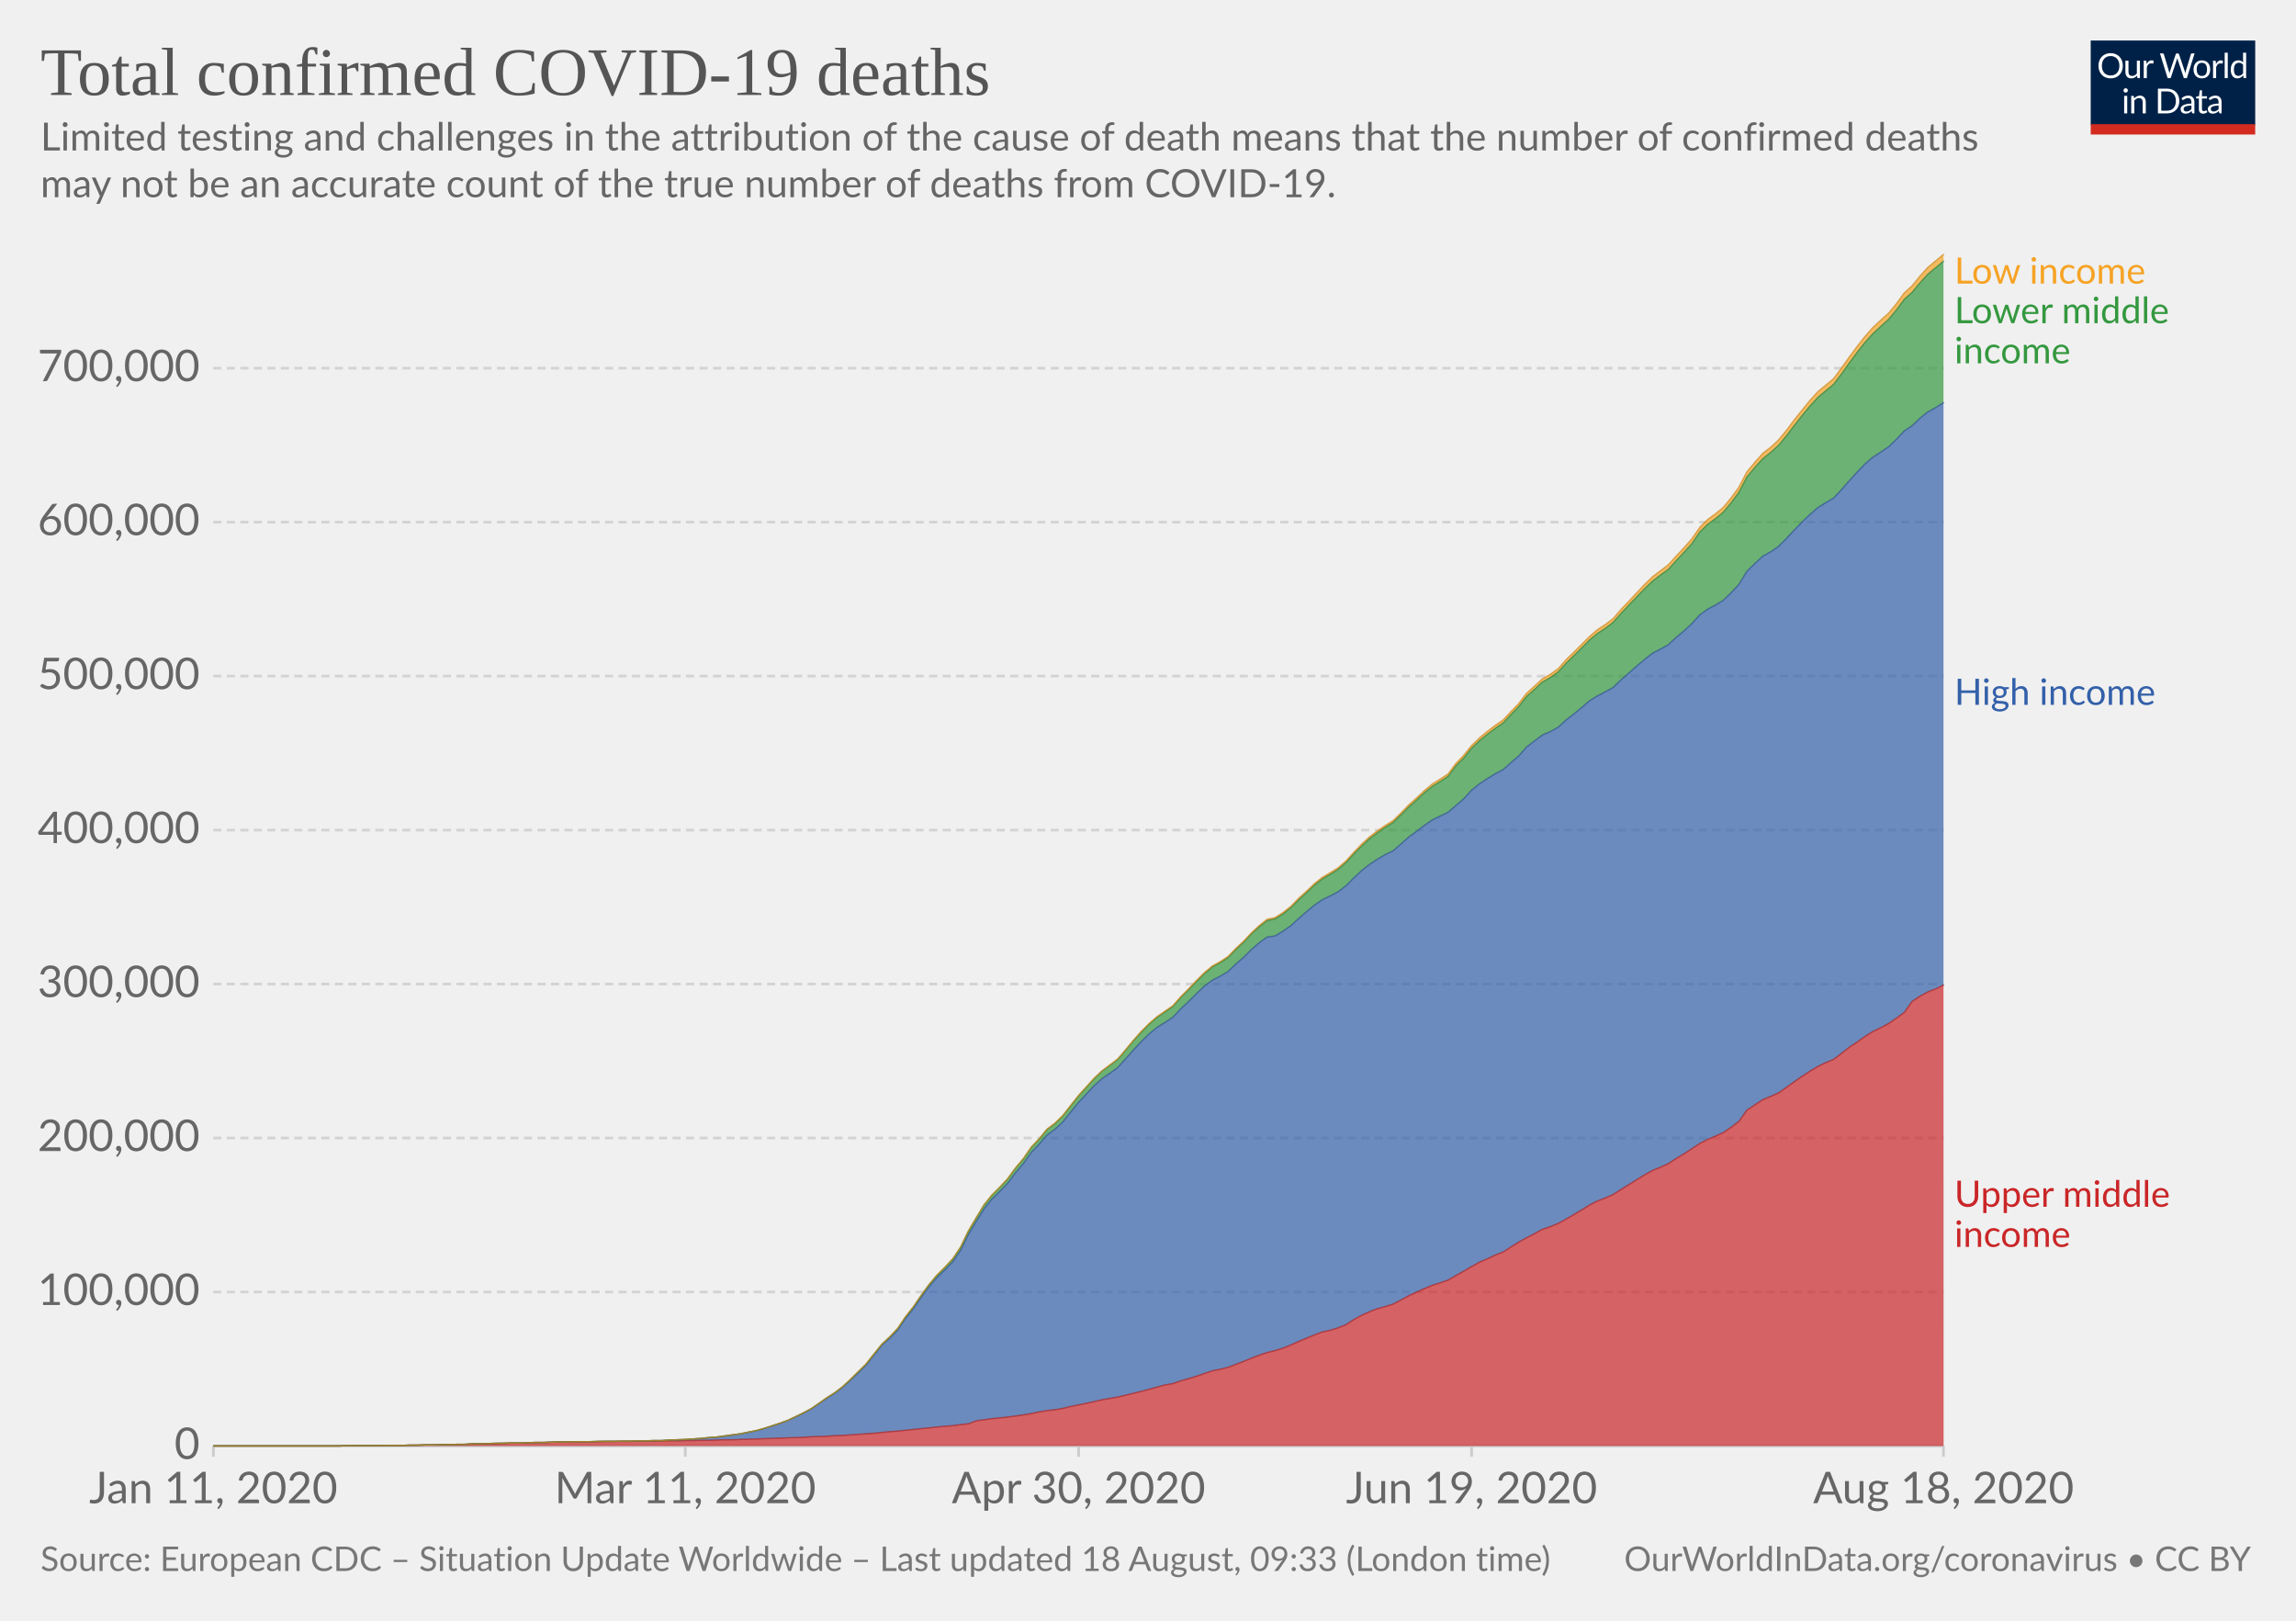
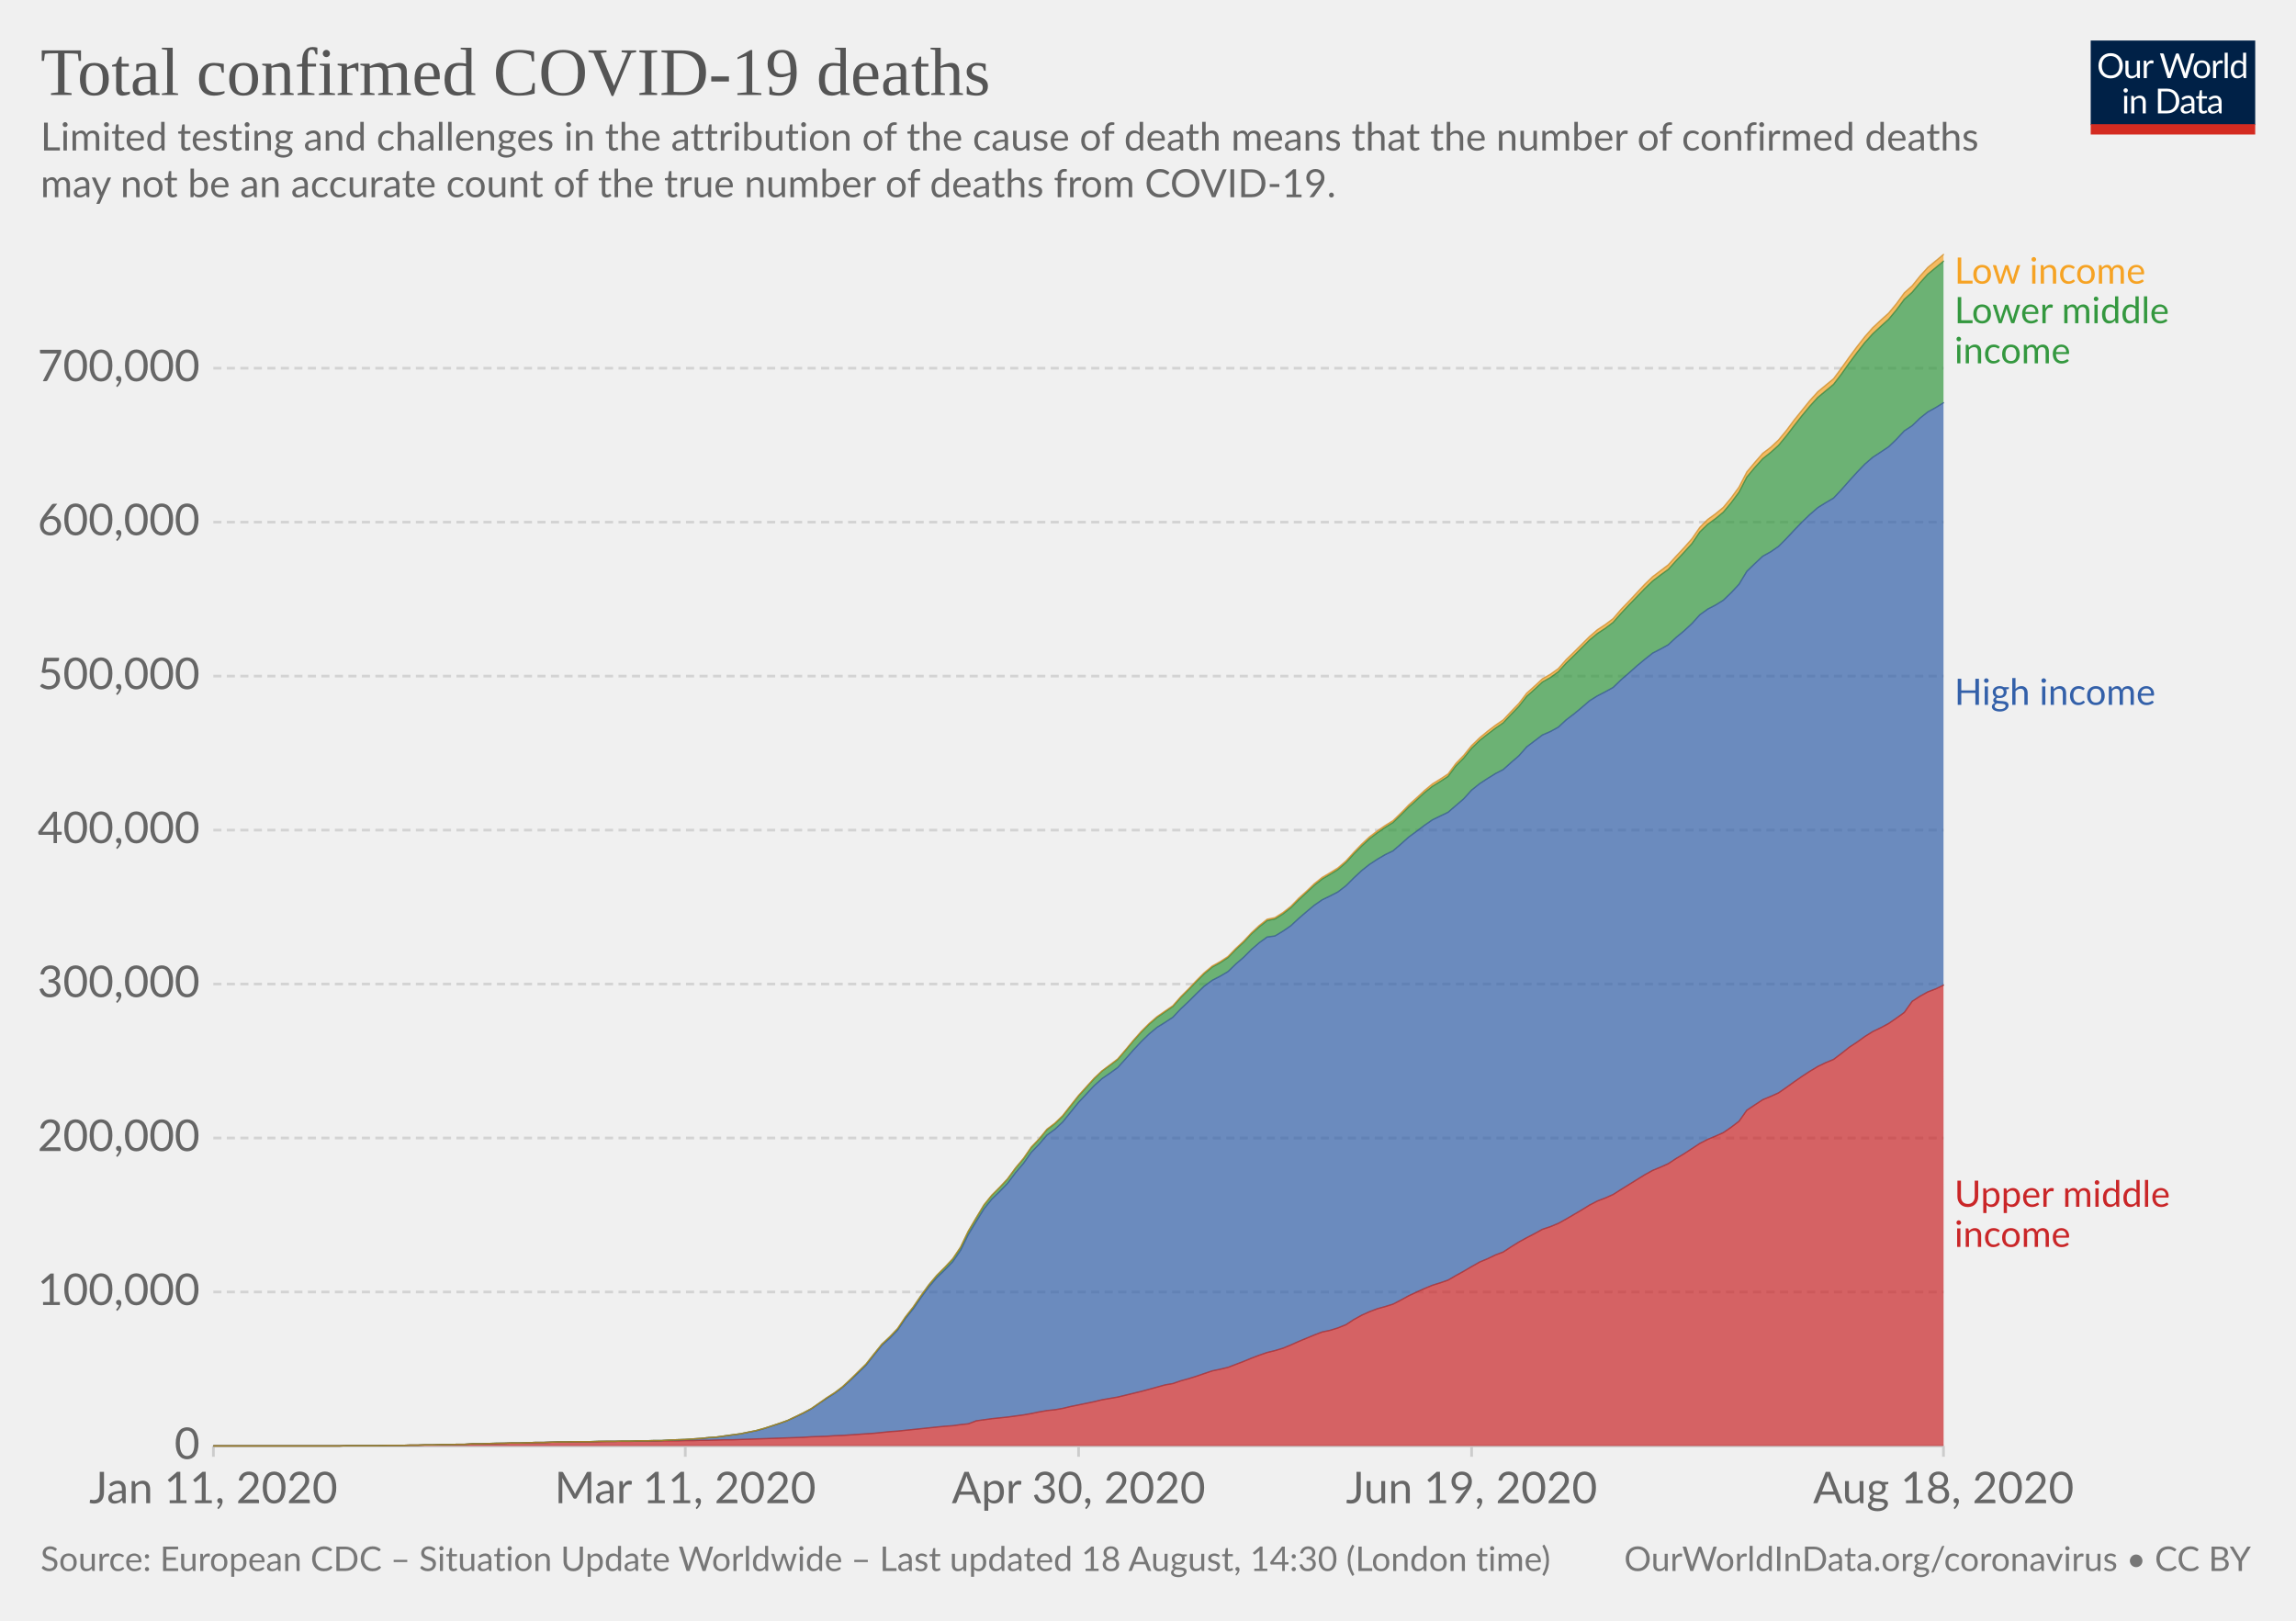
<svg xmlns="http://www.w3.org/2000/svg" version="1.1" style="background-color:#fff;-webkit-font-smoothing:antialiased" width="850" height="600" viewBox="0 0 850 600" font-family="Lato,'Helvetica Neue',Helvetica,Arial,sans-serif" font-size="18" text-rendering="optimizeLegibility">
  <g class="HeaderView">
    <g transform="matrix(.29 0 0 .29 774 15)">
      <svg width="210" height="120" viewBox="0 0 210 120" fill="none">
        <g clip-path="url(#clip0)">
          <path d="M0 0h210v107.89H0V0z" fill="#002147" />
          <path d="M40.98 32.25c0 2.36-.38 4.53-1.12 6.51a14.26 14.26 0 01-8.1 8.4c-1.9.78-4.02 1.17-6.34 1.17a16.6 16.6 0 01-6.33-1.17 14.31 14.31 0 01-8.08-8.4 18.29 18.29 0 01-1.12-6.51c0-2.36.38-4.53 1.12-6.5a14.32 14.32 0 018.07-8.44c1.92-.8 4.03-1.19 6.34-1.19 2.32 0 4.43.4 6.34 1.19 1.92.8 3.56 1.9 4.93 3.34a14.87 14.87 0 013.17 5.1 18.1 18.1 0 011.12 6.5zm-4.38 0c0-1.94-.26-3.68-.8-5.22a10.91 10.91 0 00-2.24-3.89 9.68 9.68 0 00-3.52-2.46 11.95 11.95 0 00-4.62-.86c-1.68 0-3.21.28-4.6.86a9.88 9.88 0 00-3.54 2.46 10.91 10.91 0 00-2.24 3.9c-.53 1.53-.8 3.27-.8 5.2 0 1.94.27 3.68.8 5.22a11.17 11.17 0 002.24 3.9 10.01 10.01 0 003.55 2.44c1.38.56 2.9.83 4.6.83 1.7 0 3.24-.27 4.61-.83a9.8 9.8 0 003.52-2.44 11.17 11.17 0 002.25-3.9c.53-1.54.8-3.28.8-5.21zm26.22-6.54V48H60.5c-.56 0-.9-.27-1.05-.81l-.31-2.4a12.45 12.45 0 01-3.26 2.6c-1.2.64-2.58.96-4.13.96-1.22 0-2.3-.2-3.24-.6a6.52 6.52 0 01-2.33-1.7 7.37 7.37 0 01-1.43-2.67c-.3-1.04-.46-2.2-.46-3.45V25.7h3.91v14.22c0 1.68.38 2.99 1.15 3.91.77.93 1.96 1.39 3.54 1.39 1.16 0 2.24-.27 3.23-.82a10.42 10.42 0 002.8-2.28V25.7h3.91zm8.61 4.47a9.94 9.94 0 012.6-3.56 5.64 5.64 0 013.76-1.3c.47 0 .92.05 1.34.15.44.1.83.27 1.17.49l-.3 2.92c-.09.37-.3.55-.66.55-.2 0-.5-.04-.9-.13a6.21 6.21 0 00-3.24.18c-.54.2-1.03.5-1.47.92-.42.4-.81.9-1.17 1.5-.33.58-.64 1.26-.92 2.02V48H67.7V25.71h2.25c.42 0 .72.08.88.25.16.16.27.44.33.83l.26 3.39zm61.16-13.7L122.75 48h-3.82l-7.99-24.05a21.95 21.95 0 01-.42-1.58 38.36 38.36 0 01-.44 1.58L102.05 48h-3.83L88.4 16.47h3.54c.38 0 .7.1.95.29.26.2.43.43.5.73l6.52 21.9c.1.4.2.83.28 1.28.1.46.2.94.29 1.46l.3-1.46c.12-.47.25-.9.38-1.27l7.41-21.91c.1-.25.26-.48.51-.69.27-.22.58-.33.95-.33h1.23c.38 0 .69.1.92.29.24.2.41.43.53.73l7.4 21.9a28.4 28.4 0 01.68 2.62 29.52 29.52 0 01.52-2.61l6.54-21.91c.07-.27.23-.5.48-.7.27-.21.58-.32.95-.32h3.32zm9.35 8.88c1.63 0 3.1.27 4.4.82a9.43 9.43 0 015.46 5.94c.5 1.4.74 2.98.74 4.73 0 1.76-.25 3.34-.74 4.75a9.43 9.43 0 01-5.46 5.92c-1.3.52-2.77.79-4.4.79-1.64 0-3.12-.27-4.44-.8a9.42 9.42 0 01-3.35-2.3c-.92-1-1.63-2.2-2.13-3.61-.49-1.41-.73-3-.73-4.75s.24-3.33.73-4.73c.5-1.43 1.2-2.64 2.13-3.63a9.4 9.4 0 013.35-2.31c1.32-.55 2.8-.82 4.44-.82zm0 19.89c2.2 0 3.84-.73 4.93-2.2 1.08-1.48 1.63-3.54 1.63-6.18 0-2.66-.55-4.72-1.63-6.2-1.09-1.49-2.73-2.23-4.93-2.23-1.12 0-2.09.2-2.93.57a5.7 5.7 0 00-2.06 1.65 7.5 7.5 0 00-1.24 2.67c-.26 1.04-.4 2.22-.4 3.54 0 2.64.55 4.7 1.64 6.18 1.1 1.47 2.76 2.2 4.99 2.2zm17.97-15.07a9.94 9.94 0 012.6-3.56 5.64 5.64 0 013.76-1.3c.47 0 .91.05 1.34.15.44.1.83.27 1.16.49l-.28 2.92c-.09.37-.31.55-.66.55-.2 0-.5-.04-.9-.13a6.2 6.2 0 00-3.24.18c-.54.2-1.03.5-1.47.92-.43.4-.82.9-1.17 1.5a13.1 13.1 0 00-.92 2.02V48h-3.94V25.71h2.24c.43 0 .72.08.88.25.17.16.28.44.33.83l.27 3.39zm15.04-14.59V48h-3.92V15.6h3.92zm19.55 15.43a6.22 6.22 0 00-2.38-2.05 6.7 6.7 0 00-2.86-.6c-2.07 0-3.66.75-4.77 2.23-1.12 1.48-1.68 3.6-1.68 6.33 0 1.46.13 2.7.38 3.74a7.29 7.29 0 001.1 2.56 4.35 4.35 0 001.78 1.45c.7.3 1.5.46 2.4.46 1.29 0 2.41-.3 3.36-.88a9.6 9.6 0 002.67-2.49V31.02zm3.91-15.43V48h-2.33c-.56 0-.9-.27-1.06-.81l-.35-2.71a12.13 12.13 0 01-3.25 2.77 8.28 8.28 0 01-4.23 1.06 7.31 7.31 0 01-6.14-2.9c-.73-.96-1.3-2.15-1.69-3.57a18.35 18.35 0 01.07-9.48 11.29 11.29 0 011.89-3.7 8.7 8.7 0 017.06-3.34 7.96 7.96 0 016.12 2.62V15.59h3.91zM46.61 70.71V93H42.7V70.71h3.91zm.84-7c0 .39-.08.75-.24 1.09a2.81 2.81 0 01-1.52 1.47 2.67 2.67 0 01-2.16 0 2.9 2.9 0 01-1.45-1.47 2.67 2.67 0 010-2.16c.15-.35.35-.65.6-.9.25-.27.53-.47.85-.62a2.67 2.67 0 012.16 0c.35.15.65.35.9.62.27.25.47.55.62.9.16.34.24.7.24 1.08zm7.97 10.24c.49-.54 1-1.04 1.54-1.48a9.85 9.85 0 013.66-1.84 8.96 8.96 0 015.43.35c.94.4 1.72.97 2.33 1.71a7.36 7.36 0 011.43 2.67c.32 1.04.49 2.19.49 3.45V93h-3.94V78.81c0-1.69-.4-3-1.17-3.92-.76-.93-1.93-1.4-3.5-1.4a6.6 6.6 0 00-3.25.83c-1 .56-1.92 1.31-2.77 2.27V93h-3.94V70.71h2.35c.56 0 .9.28 1.04.82l.3 2.42zm57.7 3.3c0 2.36-.37 4.5-1.11 6.44a14.3 14.3 0 01-3.17 4.98 14.1 14.1 0 01-4.93 3.2c-1.9.76-4.02 1.13-6.33 1.13H85.8V61.47h11.77c2.31 0 4.42.39 6.33 1.15a13.8 13.8 0 018.1 8.18 17.75 17.75 0 011.12 6.45zm-4.37 0c0-1.94-.26-3.67-.8-5.2a10.94 10.94 0 00-2.23-3.87 9.57 9.57 0 00-3.53-2.42 12.23 12.23 0 00-4.61-.83h-7.5v24.62h7.5c1.7 0 3.24-.28 4.61-.84a9.7 9.7 0 003.53-2.4 10.94 10.94 0 002.24-3.87c.53-1.53.8-3.26.8-5.2zm19.8 5.72c-1.8.06-3.34.2-4.62.44-1.26.22-2.3.51-3.1.88-.8.36-1.37.8-1.74 1.3-.35.5-.53 1.05-.53 1.67 0 .58.1 1.1.3 1.52a3 3 0 00.76 1.05c.34.27.73.46 1.17.6.45.11.94.17 1.45.17a7.28 7.28 0 003.5-.81 11.95 11.95 0 002.82-2.2v-4.62zm-12.65-9.11a12.73 12.73 0 013.98-2.66c1.43-.59 3-.88 4.73-.88 1.25 0 2.36.2 3.33.61a6.81 6.81 0 013.94 4.38c.33 1.04.5 2.19.5 3.43V93h-1.74a1.8 1.8 0 01-.88-.18c-.2-.13-.36-.38-.48-.74l-.44-2.12c-.59.55-1.16 1.03-1.72 1.46a9.48 9.48 0 01-3.74 1.7c-.69.15-1.46.23-2.3.23-.87 0-1.69-.12-2.45-.35a5.34 5.34 0 01-3.34-2.93 6.64 6.64 0 01-.49-2.64c0-.88.25-1.72.73-2.53a6.33 6.33 0 012.35-2.17c1.09-.63 2.5-1.15 4.25-1.54 1.75-.41 3.89-.65 6.42-.7v-1.75c0-1.73-.37-3.03-1.12-3.91-.75-.9-1.84-1.34-3.28-1.34-.97 0-1.78.12-2.44.37-.64.23-1.2.5-1.7.81l-1.23.82c-.33.23-.67.35-1 .35-.27 0-.5-.07-.69-.2a2.1 2.1 0 01-.48-.53l-.7-1.25zm27.67 19.5c-1.76 0-3.12-.5-4.07-1.48-.94-.98-1.41-2.4-1.41-4.25V74h-2.68a.9.9 0 01-.6-.2c-.16-.14-.24-.36-.24-.66v-1.56l3.65-.46.9-6.89a.9.9 0 01.29-.52.88.88 0 01.62-.22H142v7.67h6.44V74H142v13.38c0 .94.22 1.63.68 2.09.45.45 1.04.68 1.76.68a3.21 3.21 0 001.85-.53l.55-.35c.16-.12.3-.18.41-.18.2 0 .4.13.55.38l1.15 1.87a7.45 7.45 0 01-2.44 1.5c-.96.35-1.94.52-2.95.52zm19.68-10.4c-1.8.07-3.34.21-4.62.45-1.26.22-2.3.51-3.1.88-.8.36-1.37.8-1.74 1.3-.35.5-.53 1.05-.53 1.67 0 .58.1 1.1.3 1.52.18.42.44.77.76 1.05.34.27.73.46 1.17.6.45.11.94.17 1.45.17a7.3 7.3 0 003.5-.81 12.04 12.04 0 002.82-2.2v-4.62zm-12.65-9.1a12.72 12.72 0 013.99-2.66c1.42-.59 3-.88 4.72-.88 1.25 0 2.36.2 3.33.61a6.81 6.81 0 013.94 4.38c.33 1.04.5 2.19.5 3.43V93h-1.74a1.8 1.8 0 01-.88-.18c-.2-.13-.36-.38-.48-.74l-.44-2.12c-.59.55-1.16 1.03-1.72 1.46a9.48 9.48 0 01-3.74 1.7c-.69.15-1.46.23-2.3.23-.87 0-1.69-.12-2.45-.35a5.33 5.33 0 01-3.34-2.93 6.62 6.62 0 01-.49-2.64c0-.88.25-1.72.73-2.53a6.33 6.33 0 012.35-2.17c1.09-.63 2.5-1.15 4.25-1.54a31.2 31.2 0 016.42-.7v-1.75c0-1.73-.37-3.03-1.12-3.91-.75-.9-1.84-1.34-3.28-1.34-.97 0-1.78.12-2.44.37-.64.23-1.2.5-1.7.81-.46.3-.87.57-1.22.82-.34.23-.68.35-1.02.35-.26 0-.49-.07-.68-.2a1.88 1.88 0 01-.48-.53l-.7-1.25z" fill="#fff" />
          <path fill="#D42B21" d="M0 106.79h210V120H0z" />
        </g>
        <defs>
          <clipPath id="clip0">
            <path fill="#fff" d="M0 0h210v120H0z" />
          </clipPath>
        </defs>
      </svg>
    </g>
    <a href="https://ourworldindata.org/grapher/covid-deaths-income" target="_blank" font-family="&quot;Playfair Display&quot;,Georgia,&quot;Times New Roman&quot;,serif">
      <text font-size="25.2" x="15" y="35.2" fill="#555">
        <tspan x="15" y="35.16">Total confirmed COVID-19 deaths</tspan>
      </text>
    </a>
    <text font-size="14.4" x="15" y="55.7" fill="#666">
      <tspan x="15" y="55.72">Limited testing and challenges in the attribution of the cause of death means that the number of confirmed deaths</tspan>
      <tspan x="15" y="73">may not be an accurate count of the true number of deaths from COVID-19.</tspan>
    </text>
  </g>
  <g class="StackedArea">
    <defs>
      <clipPath id="a">
        <path d="M78.97 0h820v924.6h-820z" />
      </clipPath>
    </defs>
    <g class="AxisBoxView">
      <g class="HorizontalAxis">
        <path stroke="#ccc" d="M79 535.3v4M253.7 535.3v4M399.3 535.3v4M544.8 535.3v4M719.5 535.3v4" />
        <text x="79" y="556.5" fill="#666" text-anchor="middle" font-size="16.2">Jan 11, 2020</text>
        <text x="253.7" y="556.5" fill="#666" text-anchor="middle" font-size="16.2">Mar 11, 2020</text>
        <text x="399.3" y="556.5" fill="#666" text-anchor="middle" font-size="16.2">Apr 30, 2020</text>
        <text x="544.8" y="556.5" fill="#666" text-anchor="middle" font-size="16.2">Jun 19, 2020</text>
        <text x="719.5" y="556.5" fill="#666" text-anchor="middle" font-size="16.2">Aug 18, 2020</text>
      </g>
      <g class="VerticalAxis" fill="#666" dominant-baseline="middle" text-anchor="end" font-size="16.2">
        <text x="73.97" y="535.3">0</text>
        <text x="73.97" y="478.3">100,000</text>
        <text x="73.97" y="421.3">200,000</text>
        <text x="73.97" y="364.3">300,000</text>
        <text x="73.97" y="307.3">400,000</text>
        <text x="73.97" y="250.3">500,000</text>
        <text x="73.97" y="193.3">600,000</text>
        <text x="73.97" y="136.3">700,000</text>
      </g>
      <g class="AxisGridLines horizontalLines">
        <path stroke="#ccc" d="M78.97 535.3h640.57" />
        <path stroke="#d3d3d3" stroke-dasharray="3,2" d="M78.97 478.3h640.57M78.97 421.3h640.57M78.97 364.3h640.57M78.97 307.3h640.57M78.97 250.3h640.57M78.97 193.3h640.57M78.97 136.3h640.57" />
      </g>
    </g>
    <g clip-path="url(#a)">
      <g class="HeightedLegend" cursor="default">
        <g class="legendMark">
          <text font-size="13.5" x="723.5" y="105" fill="#f6a324">
            <tspan x="723.54" y="105">Low income</tspan>
          </text>
        </g>
        <g class="legendMark">
          <text font-size="13.5" x="723.5" y="119.7" fill="#34983f">
            <tspan x="723.54" y="119.65">Lower middle</tspan>
            <tspan x="723.54" y="134.5">income</tspan>
          </text>
        </g>
        <g class="legendMark">
          <text font-size="13.5" x="723.5" y="260.9" fill="#3360a9">
            <tspan x="723.54" y="260.95">High income</tspan>
          </text>
        </g>
        <g class="legendMark">
          <text font-size="13.5" x="723.5" y="446.8" fill="#ca2628">
            <tspan x="723.54" y="446.75">Upper middle</tspan>
            <tspan x="723.54" y="461.6">income</tspan>
          </text>
        </g>
      </g>
      <g class="Areas">
        <path class="Upper-middle-income_0-area" d="M79 535.3H125.6l2.9-.1h11.6l2.9-.1h5.8l3-.1h2.9l2.9-.1h2.9l2.9-.1h2.9l2.9-.1h2.9l3-.2h2.9l2.9-.1h2.9l2.9-.1 2.9-.1h2.9l2.9-.1 2.9-.1h3l2.9-.1 2.9-.1h2.9l2.9-.1h8.7l3-.1h8.7l2.9-.1h5.8l2.9-.1h5.9l2.9-.1h2.9l2.9-.1h2.9l2.9-.1 2.9-.1h2.9l3-.1 2.9-.1 2.9-.1 2.9-.1 2.9-.1 2.9-.1 2.9-.1 2.9-.1 2.9-.1 3-.2 2.9-.1 2.9-.1 2.9-.2 2.9-.1 2.9-.2 2.9-.2 2.9-.2 3-.2 2.9-.3 2.9-.3 2.9-.2 2.9-.3 2.9-.3 2.9-.3 2.9-.3 2.9-.3 3-.3 2.9-.2 2.9-.4 2.9-.3 2.9-1.1 2.9-.4 2.9-.4 2.9-.3 2.9-.3 3-.4 2.9-.4 2.9-.5 2.9-.6 2.9-.5 2.9-.3 2.9-.5 2.9-.7 3-.6 2.9-.6 2.9-.6 2.9-.7 2.9-.5 2.9-.5 2.9-.7 2.9-.7 2.9-.7 3-.8 2.9-.8 2.9-.8 2.9-.5 2.9-1 2.9-.8 2.9-.9 2.9-1 3-1 2.9-.6 2.9-.7 2.9-1.1 2.9-1.1 2.9-1.2 2.9-1.1 2.9-1 2.9-.7 3-.9 2.9-1.2 2.9-1.3 2.9-1.2 2.9-1.2 2.9-1.1 2.9-.6 2.9-.9 3-1.2 2.9-1.9 2.9-1.6 2.9-1.3 2.9-1.1 2.9-.8 2.9-.9 2.9-1.5 2.9-1.6 3-1.4 2.9-1.3 2.9-1.2 2.9-.9 2.9-1 2.9-1.7 2.9-1.6 2.9-1.7 3-1.7 2.9-1.2 2.9-1.4 2.9-1.1 2.9-1.9 2.9-1.8 2.9-1.6 2.9-1.5 2.9-1.6 3-1 2.9-1.2 2.9-1.6 2.9-1.7 2.9-1.7 2.9-1.8 2.9-1.5 2.9-1.1 2.9-1.3 3-1.9 2.9-1.8 2.9-1.8 2.9-1.8 2.9-1.6 2.9-1.2 2.9-1.3 2.9-1.9 3-1.8 2.9-1.9 2.9-1.9 2.9-1.5 2.9-1.2 2.9-1.3 2.9-2 2.9-2.2 2.9-4.1 3-2 2.9-1.9 2.9-1.2 2.9-1.3 2.9-2 2.9-2.1 2.9-2 2.9-1.9 3-1.8 2.9-1.4 2.9-1.2 2.9-2.2 2.9-2.3 2.9-1.9 2.9-2.1 2.9-1.8 2.9-1.4 3-1.6 2.9-2 2.9-2.1 2.9-4.1 2.9-1.9 2.9-1.6 2.9-1.1 2.9-1.4.04 170.6H78.97" fill="#ca2628" fill-opacity=".7" />
        <path class="High-income_0-area" d="M79 535.3H125.6l2.9-.1h11.6l2.9-.1h5.8l3-.1h2.9l2.9-.1h2.9l2.9-.1h2.9l2.9-.1h2.9l3-.2h2.9l2.9-.1 2.9-.1h2.9l2.9-.1h2.9l2.9-.1 2.9-.1h3l2.9-.1 2.9-.1h2.9l2.9-.1h5.8l2.9-.1h5.9l2.9-.1h2.9l2.9-.1h2.9l2.9-.1h2.9l2.9-.2 3-.1 2.9-.1 2.9-.2 2.9-.2 2.9-.3 2.9-.2 2.9-.4 2.9-.4 3-.4 2.9-.6 2.9-.5 2.9-.8 2.9-1 2.9-.9 2.9-1.1 2.9-1.3 2.9-1.4 3-1.6 2.9-2 2.9-2 2.9-1.8 2.9-2.2 2.9-2.6 2.9-2.8 2.9-2.8 3-3.8 2.9-3.6 2.9-2.6 2.9-3 2.9-4.3 2.9-3.6 2.9-4.2 2.9-3.9 2.9-3.4 3-2.9 2.9-3 2.9-4.2 2.9-5.9 2.9-4.8 2.9-4.7 2.9-3.6 2.9-2.8 2.9-3 3-4 2.9-3.4 2.9-4.1 2.9-3 2.9-3.4 2.9-2.1 2.9-2.7 2.9-3.6 3-3.7 2.9-3.1 2.9-3.1 2.9-2.6 2.9-2 2.9-2.1 2.9-3.2 2.9-3.3 2.9-3.1 3-2.9 2.9-2.4 2.9-1.8 2.9-1.9 2.9-3.1 2.9-2.7 2.9-2.9 2.9-2.8 3-2.2 2.9-1.5 2.9-1.7 2.9-2.8 2.9-2.5 2.9-2.9 2.9-2.5 2.9-2.1 2.9-.4 3-1.8 2.9-2 2.9-2.7 2.9-2.5 2.9-2.4 2.9-2 2.9-1.4 2.9-1.5 3-2.3 2.9-2.9 2.9-2.7 2.9-2.3 2.9-1.9 2.9-1.7 2.9-1.4 2.9-2.5 2.9-2.6 3-2.2 2.9-2.2 2.9-2 2.9-1.4 2.9-1.4 2.9-2.5 2.9-2.5 2.9-3.2 3-2.4 2.9-1.9 2.9-1.8 2.9-1.5 2.9-2.6 2.9-2.5 2.9-3.3 2.9-2.2 2.9-2.2 3-1.3 2.9-1.6 2.9-2.7 2.9-2.2 2.9-2.4 2.9-2.5 2.9-1.8 2.9-1.5 2.9-1.6 3-2.9 2.9-2.5 2.9-2.6 2.9-2.4 2.9-2.3 2.9-1.5 2.9-1.6 2.9-2.7 3-2.5 2.9-2.7 2.9-3.2 2.9-2.1 2.9-1.5 2.9-1.8 2.9-2.8 2.9-3.1 2.9-4.8 3-2.9 2.9-2.7 2.9-1.6 2.9-2 2.9-2.9 2.9-3.1 2.9-3 2.9-2.8 3-2.6 2.9-1.8 2.9-1.7 2.9-3.1 2.9-3.3 2.9-3.2 2.9-3 2.9-2.5 2.9-1.9 3-2 2.9-2.8 2.9-3.1 2.9-1.9 2.9-2.8 2.9-2.3 2.9-1.6 2.9-1.8v215.6l-2.9 1.4-2.9 1.1-2.9 1.6-2.9 1.9-2.9 4.1-2.9 2.1-2.9 2-3 1.6-2.9 1.4-2.9 1.8-2.9 2.1-2.9 1.9-2.9 2.3-2.9 2.2-2.9 1.2-2.9 1.4-3 1.8-2.9 1.9-2.9 2-2.9 2.1-2.9 2-2.9 1.3-2.9 1.2-2.9 1.9-3 2-2.9 4.1-2.9 2.2-2.9 2-2.9 1.3-2.9 1.2-2.9 1.5-2.9 1.9-2.9 1.9-3 1.8-2.9 1.9-2.9 1.3-2.9 1.2-2.9 1.6-2.9 1.8-2.9 1.8-2.9 1.8-3 1.9-2.9 1.3-2.9 1.1-2.9 1.5-2.9 1.8-2.9 1.7-2.9 1.7-2.9 1.6-2.9 1.2-3 1-2.9 1.6-2.9 1.5-2.9 1.6-2.9 1.8-2.9 1.9-2.9 1.1-2.9 1.4-2.9 1.2-3 1.7-2.9 1.7-2.9 1.6-2.9 1.7-2.9 1-2.9.9-2.9 1.2-2.9 1.3-3 1.4-2.9 1.6-2.9 1.5-2.9.9-2.9.8-2.9 1.1-2.9 1.3-2.9 1.6-2.9 1.9-3 1.2-2.9.9-2.9.6-2.9 1.1-2.9 1.2-2.9 1.2-2.9 1.3-2.9 1.2-3 .9-2.9.7-2.9 1-2.9 1.1-2.9 1.2-2.9 1.1-2.9 1.1-2.9.7-2.9.6-3 1-2.9 1-2.9.9-2.9.8-2.9 1-2.9.5-2.9.8-2.9.8-3 .8-2.9.7-2.9.7-2.9.7-2.9.5-2.9.5-2.9.7-2.9.6-2.9.6-3 .6-2.9.7-2.9.5-2.9.3-2.9.5-2.9.6-2.9.5-2.9.4-3 .4-2.9.3-2.9.3-2.9.4-2.9.4-2.9 1.1-2.9.3-2.9.4-2.9.2-3 .3-2.9.3-2.9.3-2.9.3-2.9.3-2.9.3-2.9.2-2.9.3-2.9.3-3 .2-2.9.2-2.9.2-2.9.2-2.9.1-2.9.2-2.9.1-2.9.1-3 .2-2.9.1-2.9.1-2.9.1-2.9.1-2.9.1-2.9.1-2.9.1-2.9.1-3 .1h-2.9l-2.9.1-2.9.1h-2.9l-2.9.1h-2.9l-2.9.1h-5.9l-2.9.1h-5.8l-2.9.1h-8.7l-3 .1h-8.7l-2.9.1h-2.9l-2.9.1-2.9.1h-3l-2.9.1-2.9.1h-2.9l-2.9.1-2.9.1h-2.9l-2.9.1h-2.9l-3 .2h-2.9l-2.9.1h-2.9l-2.9.1h-2.9l-2.9.1h-2.9l-3 .1H143l-2.9.1h-11.6l-2.9.1H79" fill="#3360a9" fill-opacity=".7" />
        <path class="Lower-middle-income_0-area" d="M79 535.3H125.6l2.9-.1h11.6l2.9-.1h5.8l3-.1h2.9l2.9-.1h2.9l2.9-.1h2.9l2.9-.1h2.9l3-.2h2.9l2.9-.1 2.9-.1h2.9l2.9-.1h2.9l2.9-.1 2.9-.1h3l2.9-.1 2.9-.1h2.9l2.9-.1h5.8l2.9-.1h5.9l2.9-.1h2.9l2.9-.1h2.9l2.9-.1h2.9l2.9-.2 3-.1 2.9-.1 2.9-.2 2.9-.2 2.9-.3 2.9-.2 2.9-.4 2.9-.4 3-.4 2.9-.6 2.9-.6 2.9-.8 2.9-.9 2.9-1 2.9-1 2.9-1.4 2.9-1.4 3-1.6 2.9-2 2.9-2 2.9-1.9 2.9-2.2 2.9-2.7 2.9-2.8 2.9-2.9 3-3.8 2.9-3.6 2.9-2.7 2.9-3 2.9-4.3 2.9-3.7 2.9-4.3 2.9-4 2.9-3.4 3-3 2.9-3.1 2.9-4.3 2.9-6 2.9-4.9 2.9-4.8 2.9-3.6 2.9-2.9 2.9-3.1 3-4.1 2.9-3.4 2.9-4.2 2.9-3.1 2.9-3.5 2.9-2.2 2.9-2.8 2.9-3.7 3-3.8 2.9-3.2 2.9-3.2 2.9-2.8 2.9-2.1 2.9-2.2 2.9-3.4 2.9-3.5 2.9-3.2 3-3 2.9-2.5 2.9-2 2.9-2 2.9-3.3 2.9-2.9 2.9-3 2.9-2.9 3-2.5 2.9-1.6 2.9-1.9 2.9-3 2.9-2.7 2.9-3.1 2.9-2.6 2.9-2.3 2.9-.6 3-1.9 2.9-2.3 2.9-2.9 2.9-2.7 2.9-2.7 2.9-2.3 2.9-1.7 2.9-1.8 3-2.6 2.9-3.2 2.9-2.9 2.9-2.7 2.9-2.2 2.9-2 2.9-1.8 2.9-2.8 2.9-2.9 3-2.7 2.9-2.7 2.9-2.3 2.9-1.8 2.9-1.9 2.9-3.9 2.9-2.9 2.9-3.6 3-2.9 2.9-2.3 2.9-2.2 2.9-2 2.9-3.1 2.9-3 2.9-3.7 2.9-2.6 2.9-2.7 3-1.7 2.9-2.1 2.9-3.2 2.9-2.8 2.9-2.9 2.9-2.9 2.9-2.4 2.9-1.9 2.9-2.2 3-3.4 2.9-3.1 2.9-3 2.9-3 2.9-2.8 2.9-2.2 2.9-2.1 2.9-3.2 3-3.2 2.9-3.2 2.9-4.3 2.9-2.8 2.9-2.1 2.9-2.4 2.9-3.5 2.9-3.9 2.9-5.6 3-3.6 2.9-3.2 2.9-2.3 2.9-2.6 2.9-3.5 2.9-3.8 2.9-3.7 2.9-3.5 3-3.3 2.9-2.4 2.9-2.4 2.9-3.8 2.9-4.1 2.9-3.9 2.9-3.7 2.9-3.2 2.9-2.7 3-2.7 2.9-3.5 2.9-3.9 2.9-2.6 2.9-3.5 2.9-3.2 2.9-2.4 2.9-2.4v52.4l-2.9 1.8-2.9 1.6-2.9 2.3-2.9 2.8-2.9 1.9-2.9 3.1-2.9 2.8-3 2-2.9 1.9-2.9 2.5-2.9 3-2.9 3.2-2.9 3.3-2.9 3.1-2.9 1.7-2.9 1.8-3 2.6-2.9 2.8-2.9 3-2.9 3.1-2.9 2.9-2.9 2-2.9 1.6-2.9 2.7-3 2.9-2.9 4.8-2.9 3.1-2.9 2.8-2.9 1.8-2.9 1.5-2.9 2.1-2.9 3.2-2.9 2.7-3 2.5-2.9 2.7-2.9 1.6-2.9 1.5-2.9 2.3-2.9 2.4-2.9 2.6-2.9 2.5-3 2.9-2.9 1.6-2.9 1.5-2.9 1.8-2.9 2.5-2.9 2.4-2.9 2.2-2.9 2.7-2.9 1.6-3 1.3-2.9 2.2-2.9 2.2-2.9 3.3-2.9 2.5-2.9 2.6-2.9 1.5-2.9 1.8-2.9 1.9-3 2.4-2.9 3.2-2.9 2.5-2.9 2.5-2.9 1.4-2.9 1.4-2.9 2-2.9 2.2-3 2.2-2.9 2.6-2.9 2.5-2.9 1.4-2.9 1.7-2.9 1.9-2.9 2.3-2.9 2.7-2.9 2.9-3 2.3-2.9 1.5-2.9 1.4-2.9 2-2.9 2.4-2.9 2.5-2.9 2.7-2.9 2-3 1.8-2.9.4-2.9 2.1-2.9 2.5-2.9 2.9-2.9 2.5-2.9 2.8-2.9 1.7-2.9 1.5-3 2.2-2.9 2.8-2.9 2.9-2.9 2.7-2.9 3.1-2.9 1.9-2.9 1.8-2.9 2.4-3 2.9-2.9 3.1-2.9 3.3-2.9 3.2-2.9 2.1-2.9 2-2.9 2.6-2.9 3.1-2.9 3.1-3 3.7-2.9 3.6-2.9 2.7-2.9 2.1-2.9 3.4-2.9 3-2.9 4.1-2.9 3.4-3 4-2.9 3-2.9 2.8-2.9 3.6-2.9 4.7-2.9 4.8-2.9 5.9-2.9 4.2-2.9 3-3 2.9-2.9 3.4-2.9 3.9-2.9 4.2-2.9 3.6-2.9 4.3-2.9 3-2.9 2.6-2.9 3.6-3 3.8-2.9 2.8-2.9 2.8-2.9 2.6-2.9 2.2-2.9 1.8-2.9 2-2.9 2-3 1.6-2.9 1.4-2.9 1.3-2.9 1.1-2.9.9-2.9 1-2.9.8-2.9.5-2.9.6-3 .4-2.9.4-2.9.4-2.9.2-2.9.3-2.9.2-2.9.2-2.9.1-3 .1-2.9.2H242l-2.9.1h-2.9l-2.9.1h-2.9l-2.9.1h-5.9l-2.9.1h-5.8l-2.9.1h-2.9l-2.9.1-2.9.1h-3l-2.9.1-2.9.1h-2.9l-2.9.1h-2.9l-2.9.1-2.9.1h-2.9l-3 .2h-2.9l-2.9.1h-2.9l-2.9.1h-2.9l-2.9.1h-2.9l-3 .1H143l-2.9.1h-11.6l-2.9.1H79" fill="#34983f" fill-opacity=".7" />
        <path class="Low-income_0-area" d="M79 535.3H125.6l2.9-.1h11.6l2.9-.1h5.8l3-.1h2.9l2.9-.1h2.9l2.9-.1h2.9l2.9-.1h2.9l3-.2h2.9l2.9-.1 2.9-.1h2.9l2.9-.1h2.9l2.9-.1 2.9-.1h3l2.9-.1 2.9-.1h2.9l2.9-.1h5.8l2.9-.1h5.9l2.9-.1h2.9l2.9-.1h2.9l2.9-.1h2.9l2.9-.2 3-.1 2.9-.1 2.9-.2 2.9-.2 2.9-.3 2.9-.2 2.9-.4 2.9-.4 3-.4 2.9-.6 2.9-.6 2.9-.8 2.9-.9 2.9-1 2.9-1 2.9-1.4 2.9-1.4 3-1.6 2.9-2 2.9-2.1 2.9-1.8 2.9-2.2 2.9-2.7 2.9-2.9 2.9-2.8 3-3.8 2.9-3.6 2.9-2.7 2.9-3.1 2.9-4.3 2.9-3.7 2.9-4.2 2.9-4 2.9-3.5 3-3 2.9-3.1 2.9-4.3 2.9-6 2.9-4.9 2.9-4.8 2.9-3.6 2.9-2.9 2.9-3.1 3-4.1 2.9-3.5 2.9-4.2 2.9-3 2.9-3.6 2.9-2.2 2.9-2.8 2.9-3.7 3-3.8 2.9-3.2 2.9-3.2 2.9-2.7 2.9-2.2 2.9-2.2 2.9-3.4 2.9-3.5 2.9-3.3 3-3 2.9-2.5 2.9-2 2.9-2 2.9-3.3 2.9-2.9 2.9-3.1 2.9-2.9 3-2.5 2.9-1.6 2.9-1.9 2.9-3 2.9-2.7 2.9-3.1 2.9-2.7 2.9-2.3 2.9-.6 3-1.9 2.9-2.3 2.9-3 2.9-2.6 2.9-2.8 2.9-2.3 2.9-1.7 2.9-1.8 3-2.6 2.9-3.2 2.9-3 2.9-2.7 2.9-2.2 2.9-2 2.9-1.8 2.9-2.8 2.9-3 3-2.7 2.9-2.7 2.9-2.4 2.9-1.8 2.9-1.9 2.9-3.9 2.9-3 2.9-3.6 3-2.9 2.9-2.4 2.9-2.2 2.9-2 2.9-3.1 2.9-3 2.9-3.8 2.9-2.6 2.9-2.7 3-1.7 2.9-2.1 2.9-3.3 2.9-2.8 2.9-2.9 2.9-2.9 2.9-2.5 2.9-1.9 2.9-2.2 3-3.5 2.9-3 2.9-3.1 2.9-3.1 2.9-2.8 2.9-2.2 2.9-2.2 2.9-3.2 3-3.2 2.9-3.3 2.9-4.2 2.9-2.9 2.9-2.1 2.9-2.4 2.9-3.5 2.9-4 2.9-5.6 3-3.6 2.9-3.3 2.9-2.2 2.9-2.7 2.9-3.5 2.9-3.9 2.9-3.6 2.9-3.6 3-3.3 2.9-2.4 2.9-2.4 2.9-3.9 2.9-4.1 2.9-3.9 2.9-3.7 2.9-3.3 2.9-2.7 3-2.7 2.9-3.5 2.9-4 2.9-2.6 2.9-3.6 2.9-3.2 2.9-2.4 2.9-2.4v2.5l-2.9 2.4-2.9 2.4-2.9 3.2-2.9 3.5-2.9 2.6-2.9 3.9-2.9 3.5-3 2.7-2.9 2.7-2.9 3.2-2.9 3.7-2.9 3.9-2.9 4.1-2.9 3.8-2.9 2.4-2.9 2.4-3 3.3-2.9 3.5-2.9 3.7-2.9 3.8-2.9 3.5-2.9 2.6-2.9 2.3-2.9 3.2-3 3.6-2.9 5.6-2.9 3.9-2.9 3.5-2.9 2.4-2.9 2.1-2.9 2.8-2.9 4.3-2.9 3.2-3 3.2-2.9 3.2-2.9 2.1-2.9 2.2-2.9 2.8-2.9 3-2.9 3-2.9 3.1-3 3.4-2.9 2.2-2.9 1.9-2.9 2.4-2.9 2.9-2.9 2.9-2.9 2.8-2.9 3.2-2.9 2.1-3 1.7-2.9 2.7-2.9 2.6-2.9 3.7-2.9 3-2.9 3.1-2.9 2-2.9 2.2-2.9 2.3-3 2.9-2.9 3.6-2.9 2.9-2.9 3.9-2.9 1.9-2.9 1.8-2.9 2.3-2.9 2.7-3 2.7-2.9 2.9-2.9 2.8-2.9 1.8-2.9 2-2.9 2.2-2.9 2.7-2.9 2.9-2.9 3.2-3 2.6-2.9 1.8-2.9 1.7-2.9 2.3-2.9 2.7-2.9 2.7-2.9 2.9-2.9 2.3-3 1.9-2.9.6-2.9 2.3-2.9 2.6-2.9 3.1-2.9 2.7-2.9 3-2.9 1.9-2.9 1.6-3 2.5-2.9 2.9-2.9 3-2.9 2.9-2.9 3.3-2.9 2-2.9 2-2.9 2.5-3 3-2.9 3.2-2.9 3.5-2.9 3.4-2.9 2.2-2.9 2.1-2.9 2.8-2.9 3.2-2.9 3.2-3 3.8-2.9 3.7-2.9 2.8-2.9 2.2-2.9 3.5-2.9 3.1-2.9 4.2-2.9 3.4-3 4.1-2.9 3.1-2.9 2.9-2.9 3.6-2.9 4.8-2.9 4.9-2.9 6-2.9 4.3-2.9 3.1-3 3-2.9 3.4-2.9 4-2.9 4.3-2.9 3.7-2.9 4.3-2.9 3-2.9 2.7-2.9 3.6-3 3.8-2.9 2.9-2.9 2.8-2.9 2.7-2.9 2.2-2.9 1.9-2.9 2-2.9 2-3 1.6-2.9 1.4-2.9 1.4-2.9 1-2.9 1-2.9.9-2.9.8-2.9.6-2.9.6-3 .4-2.9.4-2.9.4-2.9.2-2.9.3-2.9.2-2.9.2-2.9.1-3 .1-2.9.2H242l-2.9.1h-2.9l-2.9.1h-2.9l-2.9.1h-5.9l-2.9.1h-5.8l-2.9.1h-2.9l-2.9.1-2.9.1h-3l-2.9.1-2.9.1h-2.9l-2.9.1h-2.9l-2.9.1-2.9.1h-2.9l-3 .2h-2.9l-2.9.1h-2.9l-2.9.1h-2.9l-2.9.1h-2.9l-3 .1H143l-2.9.1h-11.6l-2.9.1H79" fill="#f6a324" fill-opacity=".7" />
        <path class="Upper-middle-income_0-border" stroke-linecap="round" d="M79 535.3H125.6l2.9-.1h11.6l2.9-.1h5.8l3-.1h2.9l2.9-.1h2.9l2.9-.1h2.9l2.9-.1h2.9l3-.2h2.9l2.9-.1h2.9l2.9-.1 2.9-.1h2.9l2.9-.1 2.9-.1h3l2.9-.1 2.9-.1h2.9l2.9-.1h8.7l3-.1h8.7l2.9-.1h5.8l2.9-.1h5.9l2.9-.1h2.9l2.9-.1h2.9l2.9-.1 2.9-.1h2.9l3-.1 2.9-.1 2.9-.1 2.9-.1 2.9-.1 2.9-.1 2.9-.1 2.9-.1 2.9-.1 3-.2 2.9-.1 2.9-.1 2.9-.2 2.9-.1 2.9-.2 2.9-.2 2.9-.2 3-.2 2.9-.3 2.9-.3 2.9-.2 2.9-.3 2.9-.3 2.9-.3 2.9-.3 2.9-.3 3-.3 2.9-.2 2.9-.4 2.9-.3 2.9-1.1 2.9-.4 2.9-.4 2.9-.3 2.9-.3 3-.4 2.9-.4 2.9-.5 2.9-.6 2.9-.5 2.9-.3 2.9-.5 2.9-.7 3-.6 2.9-.6 2.9-.6 2.9-.7 2.9-.5 2.9-.5 2.9-.7 2.9-.7 2.9-.7 3-.8 2.9-.8 2.9-.8 2.9-.5 2.9-1 2.9-.8 2.9-.9 2.9-1 3-1 2.9-.6 2.9-.7 2.9-1.1 2.9-1.1 2.9-1.2 2.9-1.1 2.9-1 2.9-.7 3-.9 2.9-1.2 2.9-1.3 2.9-1.2 2.9-1.2 2.9-1.1 2.9-.6 2.9-.9 3-1.2 2.9-1.9 2.9-1.6 2.9-1.3 2.9-1.1 2.9-.8 2.9-.9 2.9-1.5 2.9-1.6 3-1.4 2.9-1.3 2.9-1.2 2.9-.9 2.9-1 2.9-1.7 2.9-1.6 2.9-1.7 3-1.7 2.9-1.2 2.9-1.4 2.9-1.1 2.9-1.9 2.9-1.8 2.9-1.6 2.9-1.5 2.9-1.6 3-1 2.9-1.2 2.9-1.6 2.9-1.7 2.9-1.7 2.9-1.8 2.9-1.5 2.9-1.1 2.9-1.3 3-1.9 2.9-1.8 2.9-1.8 2.9-1.8 2.9-1.6 2.9-1.2 2.9-1.3 2.9-1.9 3-1.8 2.9-1.9 2.9-1.9 2.9-1.5 2.9-1.2 2.9-1.3 2.9-2 2.9-2.2 2.9-4.1 3-2 2.9-1.9 2.9-1.2 2.9-1.3 2.9-2 2.9-2.1 2.9-2 2.9-1.9 3-1.8 2.9-1.4 2.9-1.2 2.9-2.2 2.9-2.3 2.9-1.9 2.9-2.1 2.9-1.8 2.9-1.4 3-1.6 2.9-2 2.9-2.1 2.9-4.1 2.9-1.9 2.9-1.6 2.9-1.1 2.9-1.4" stroke="#A92021" stroke-opacity=".7" stroke-width=".5" fill="none" />
        <path class="High-income_0-border" stroke-linecap="round" d="M79 535.3H125.6l2.9-.1h11.6l2.9-.1h5.8l3-.1h2.9l2.9-.1h2.9l2.9-.1h2.9l2.9-.1h2.9l3-.2h2.9l2.9-.1 2.9-.1h2.9l2.9-.1h2.9l2.9-.1 2.9-.1h3l2.9-.1 2.9-.1h2.9l2.9-.1h5.8l2.9-.1h5.9l2.9-.1h2.9l2.9-.1h2.9l2.9-.1h2.9l2.9-.2 3-.1 2.9-.1 2.9-.2 2.9-.2 2.9-.3 2.9-.2 2.9-.4 2.9-.4 3-.4 2.9-.6 2.9-.5 2.9-.8 2.9-1 2.9-.9 2.9-1.1 2.9-1.3 2.9-1.4 3-1.6 2.9-2 2.9-2 2.9-1.8 2.9-2.2 2.9-2.6 2.9-2.8 2.9-2.8 3-3.8 2.9-3.6 2.9-2.6 2.9-3 2.9-4.3 2.9-3.6 2.9-4.2 2.9-3.9 2.9-3.4 3-2.9 2.9-3 2.9-4.2 2.9-5.9 2.9-4.8 2.9-4.7 2.9-3.6 2.9-2.8 2.9-3 3-4 2.9-3.4 2.9-4.1 2.9-3 2.9-3.4 2.9-2.1 2.9-2.7 2.9-3.6 3-3.7 2.9-3.1 2.9-3.1 2.9-2.6 2.9-2 2.9-2.1 2.9-3.2 2.9-3.3 2.9-3.1 3-2.9 2.9-2.4 2.9-1.8 2.9-1.9 2.9-3.1 2.9-2.7 2.9-2.9 2.9-2.8 3-2.2 2.9-1.5 2.9-1.7 2.9-2.8 2.9-2.5 2.9-2.9 2.9-2.5 2.9-2.1 2.9-.4 3-1.8 2.9-2 2.9-2.7 2.9-2.5 2.9-2.4 2.9-2 2.9-1.4 2.9-1.5 3-2.3 2.9-2.9 2.9-2.7 2.9-2.3 2.9-1.9 2.9-1.7 2.9-1.4 2.9-2.5 2.9-2.6 3-2.2 2.9-2.2 2.9-2 2.9-1.4 2.9-1.4 2.9-2.5 2.9-2.5 2.9-3.2 3-2.4 2.9-1.9 2.9-1.8 2.9-1.5 2.9-2.6 2.9-2.5 2.9-3.3 2.9-2.2 2.9-2.2 3-1.3 2.9-1.6 2.9-2.7 2.9-2.2 2.9-2.4 2.9-2.5 2.9-1.8 2.9-1.5 2.9-1.6 3-2.9 2.9-2.5 2.9-2.6 2.9-2.4 2.9-2.3 2.9-1.5 2.9-1.6 2.9-2.7 3-2.5 2.9-2.7 2.9-3.2 2.9-2.1 2.9-1.5 2.9-1.8 2.9-2.8 2.9-3.1 2.9-4.8 3-2.9 2.9-2.7 2.9-1.6 2.9-2 2.9-2.9 2.9-3.1 2.9-3 2.9-2.8 3-2.6 2.9-1.8 2.9-1.7 2.9-3.1 2.9-3.3 2.9-3.2 2.9-3 2.9-2.5 2.9-1.9 3-2 2.9-2.8 2.9-3.1 2.9-1.9 2.9-2.8 2.9-2.3 2.9-1.6 2.9-1.8" stroke="#2B508D" stroke-opacity=".7" stroke-width=".5" fill="none" />
        <path class="Lower-middle-income_0-border" stroke-linecap="round" d="M79 535.3H125.6l2.9-.1h11.6l2.9-.1h5.8l3-.1h2.9l2.9-.1h2.9l2.9-.1h2.9l2.9-.1h2.9l3-.2h2.9l2.9-.1 2.9-.1h2.9l2.9-.1h2.9l2.9-.1 2.9-.1h3l2.9-.1 2.9-.1h2.9l2.9-.1h5.8l2.9-.1h5.9l2.9-.1h2.9l2.9-.1h2.9l2.9-.1h2.9l2.9-.2 3-.1 2.9-.1 2.9-.2 2.9-.2 2.9-.3 2.9-.2 2.9-.4 2.9-.4 3-.4 2.9-.6 2.9-.6 2.9-.8 2.9-.9 2.9-1 2.9-1 2.9-1.4 2.9-1.4 3-1.6 2.9-2 2.9-2 2.9-1.9 2.9-2.2 2.9-2.7 2.9-2.8 2.9-2.9 3-3.8 2.9-3.6 2.9-2.7 2.9-3 2.9-4.3 2.9-3.7 2.9-4.3 2.9-4 2.9-3.4 3-3 2.9-3.1 2.9-4.3 2.9-6 2.9-4.9 2.9-4.8 2.9-3.6 2.9-2.9 2.9-3.1 3-4.1 2.9-3.4 2.9-4.2 2.9-3.1 2.9-3.5 2.9-2.2 2.9-2.8 2.9-3.7 3-3.8 2.9-3.2 2.9-3.2 2.9-2.8 2.9-2.1 2.9-2.2 2.9-3.4 2.9-3.5 2.9-3.2 3-3 2.9-2.5 2.9-2 2.9-2 2.9-3.3 2.9-2.9 2.9-3 2.9-2.9 3-2.5 2.9-1.6 2.9-1.9 2.9-3 2.9-2.7 2.9-3.1 2.9-2.6 2.9-2.3 2.9-.6 3-1.9 2.9-2.3 2.9-2.9 2.9-2.7 2.9-2.7 2.9-2.3 2.9-1.7 2.9-1.8 3-2.6 2.9-3.2 2.9-2.9 2.9-2.7 2.9-2.2 2.9-2 2.9-1.8 2.9-2.8 2.9-2.9 3-2.7 2.9-2.7 2.9-2.3 2.9-1.8 2.9-1.9 2.9-3.9 2.9-2.9 2.9-3.6 3-2.9 2.9-2.3 2.9-2.2 2.9-2 2.9-3.1 2.9-3 2.9-3.7 2.9-2.6 2.9-2.7 3-1.7 2.9-2.1 2.9-3.2 2.9-2.8 2.9-2.9 2.9-2.9 2.9-2.4 2.9-1.9 2.9-2.2 3-3.4 2.9-3.1 2.9-3 2.9-3 2.9-2.8 2.9-2.2 2.9-2.1 2.9-3.2 3-3.2 2.9-3.2 2.9-4.3 2.9-2.8 2.9-2.1 2.9-2.4 2.9-3.5 2.9-3.9 2.9-5.6 3-3.6 2.9-3.2 2.9-2.3 2.9-2.6 2.9-3.5 2.9-3.8 2.9-3.7 2.9-3.5 3-3.3 2.9-2.4 2.9-2.4 2.9-3.8 2.9-4.1 2.9-3.9 2.9-3.7 2.9-3.2 2.9-2.7 3-2.7 2.9-3.5 2.9-3.9 2.9-2.6 2.9-3.5 2.9-3.2 2.9-2.4 2.9-2.4" stroke="#2C7F35" stroke-opacity=".7" stroke-width=".5" fill="none" />
        <path class="Low-income_0-border" stroke-linecap="round" d="M79 535.3H125.6l2.9-.1h11.6l2.9-.1h5.8l3-.1h2.9l2.9-.1h2.9l2.9-.1h2.9l2.9-.1h2.9l3-.2h2.9l2.9-.1 2.9-.1h2.9l2.9-.1h2.9l2.9-.1 2.9-.1h3l2.9-.1 2.9-.1h2.9l2.9-.1h5.8l2.9-.1h5.9l2.9-.1h2.9l2.9-.1h2.9l2.9-.1h2.9l2.9-.2 3-.1 2.9-.1 2.9-.2 2.9-.2 2.9-.3 2.9-.2 2.9-.4 2.9-.4 3-.4 2.9-.6 2.9-.6 2.9-.8 2.9-.9 2.9-1 2.9-1 2.9-1.4 2.9-1.4 3-1.6 2.9-2 2.9-2.1 2.9-1.8 2.9-2.2 2.9-2.7 2.9-2.9 2.9-2.8 3-3.8 2.9-3.6 2.9-2.7 2.9-3.1 2.9-4.3 2.9-3.7 2.9-4.2 2.9-4 2.9-3.5 3-3 2.9-3.1 2.9-4.3 2.9-6 2.9-4.9 2.9-4.8 2.9-3.6 2.9-2.9 2.9-3.1 3-4.1 2.9-3.5 2.9-4.2 2.9-3 2.9-3.6 2.9-2.2 2.9-2.8 2.9-3.7 3-3.8 2.9-3.2 2.9-3.2 2.9-2.7 2.9-2.2 2.9-2.2 2.9-3.4 2.9-3.5 2.9-3.3 3-3 2.9-2.5 2.9-2 2.9-2 2.9-3.3 2.9-2.9 2.9-3.1 2.9-2.9 3-2.5 2.9-1.6 2.9-1.9 2.9-3 2.9-2.7 2.9-3.1 2.9-2.7 2.9-2.3 2.9-.6 3-1.9 2.9-2.3 2.9-3 2.9-2.6 2.9-2.8 2.9-2.3 2.9-1.7 2.9-1.8 3-2.6 2.9-3.2 2.9-3 2.9-2.7 2.9-2.2 2.9-2 2.9-1.8 2.9-2.8 2.9-3 3-2.7 2.9-2.7 2.9-2.4 2.9-1.8 2.9-1.9 2.9-3.9 2.9-3 2.9-3.6 3-2.9 2.9-2.4 2.9-2.2 2.9-2 2.9-3.1 2.9-3 2.9-3.8 2.9-2.6 2.9-2.7 3-1.7 2.9-2.1 2.9-3.3 2.9-2.8 2.9-2.9 2.9-2.9 2.9-2.5 2.9-1.9 2.9-2.2 3-3.5 2.9-3 2.9-3.1 2.9-3.1 2.9-2.8 2.9-2.2 2.9-2.2 2.9-3.2 3-3.2 2.9-3.3 2.9-4.2 2.9-2.9 2.9-2.1 2.9-2.4 2.9-3.5 2.9-4 2.9-5.6 3-3.6 2.9-3.3 2.9-2.2 2.9-2.7 2.9-3.5 2.9-3.9 2.9-3.6 2.9-3.6 3-3.3 2.9-2.4 2.9-2.4 2.9-3.9 2.9-4.1 2.9-3.9 2.9-3.7 2.9-3.3 2.9-2.7 3-2.7 2.9-3.5 2.9-4 2.9-2.6 2.9-3.6 2.9-3.2 2.9-2.4 2.9-2.4" stroke="#CE881E" stroke-opacity=".7" stroke-width=".5" fill="none" />
      </g>
    </g>
  </g>
  <g class="SourcesFooter" fill="#777">
    <g class="clickable" fill="#777">
      <text font-size="12.6" x="15" y="581.6">
-         <tspan x="15" y="581.58">Source: European CDC – Situation Update Worldwide – Last updated 18 August, 09:33 (London time)</tspan>
+         <tspan x="15" y="581.58">Source: European CDC – Situation Update Worldwide – Last updated 18 August, 14:30 (London time)</tspan>
      </text>
    </g>
    <text font-size="12.6" x="601.3" y="581.6">
      <tspan x="601.27" y="581.58">
        <a target="_blank" href="https://ourworldindata.org/coronavirus" fill="#777">OurWorldInData.org/coronavirus</a> • <a class="cclogo" href="http://creativecommons.org/licenses/by/4.0/deed.en_US" target="_blank" fill="#777">CC BY</a>
      </tspan>
    </text>
  </g>
</svg>
